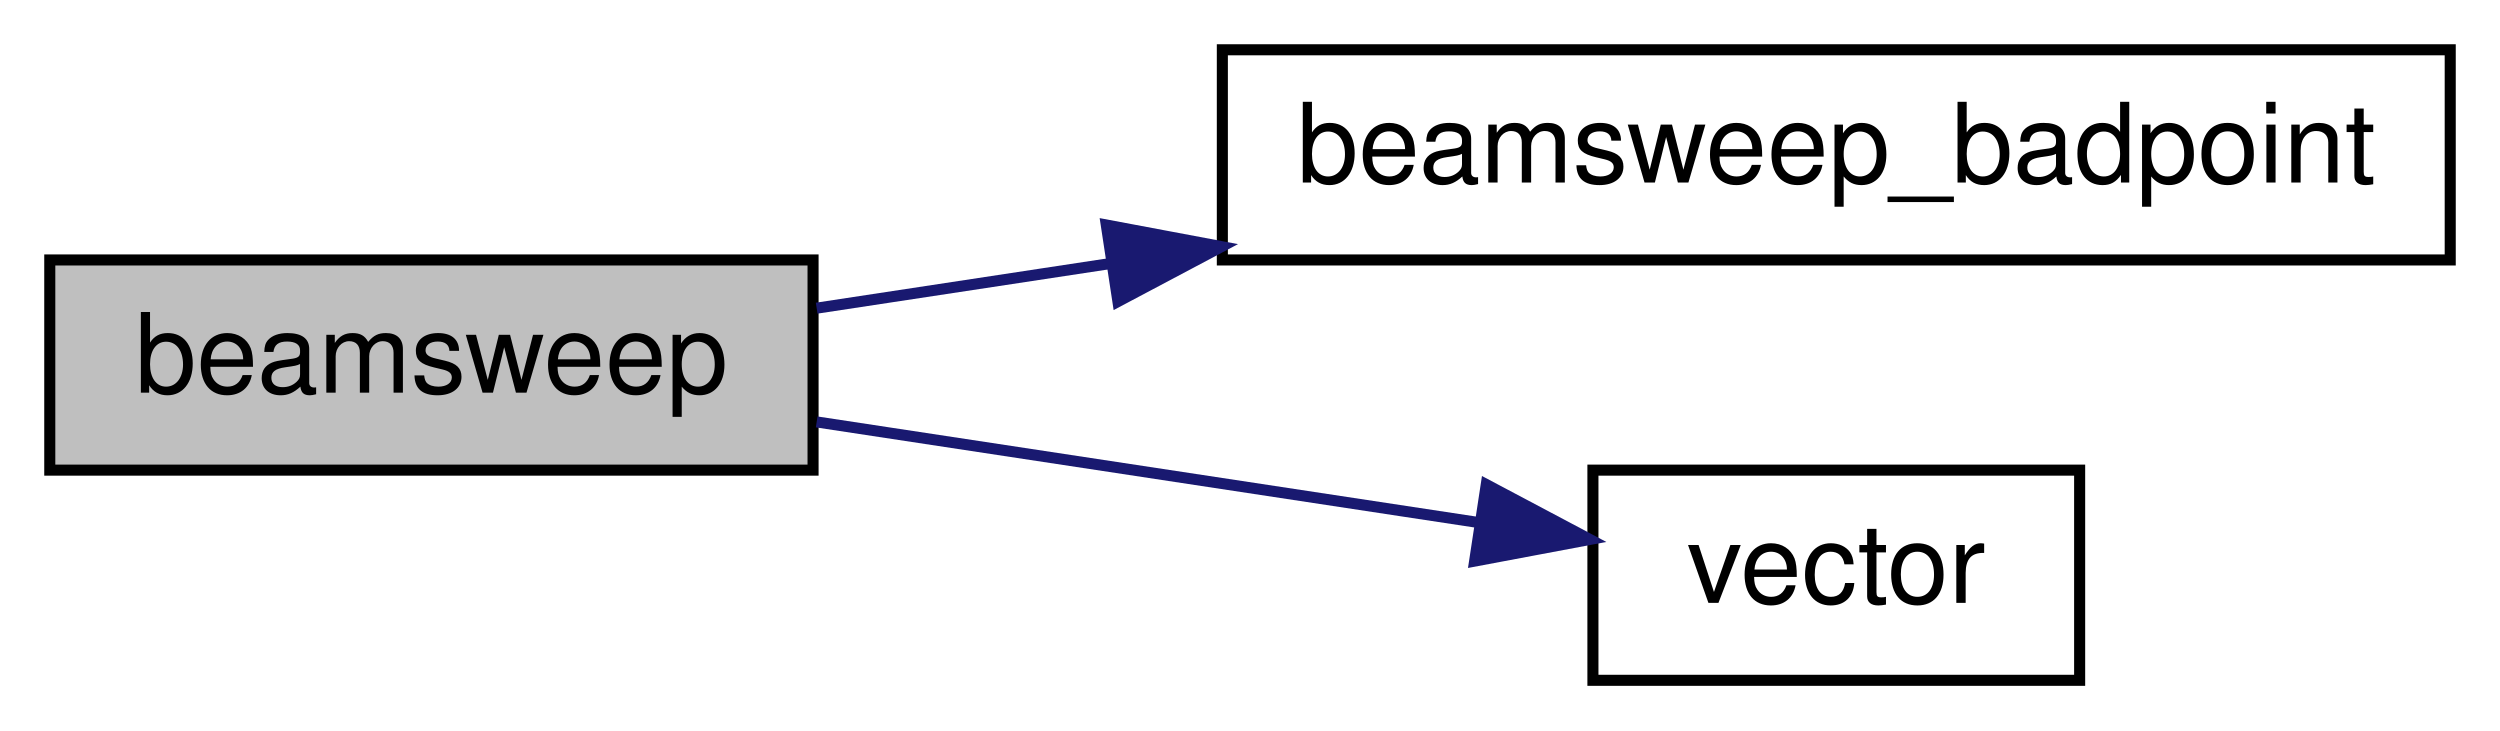
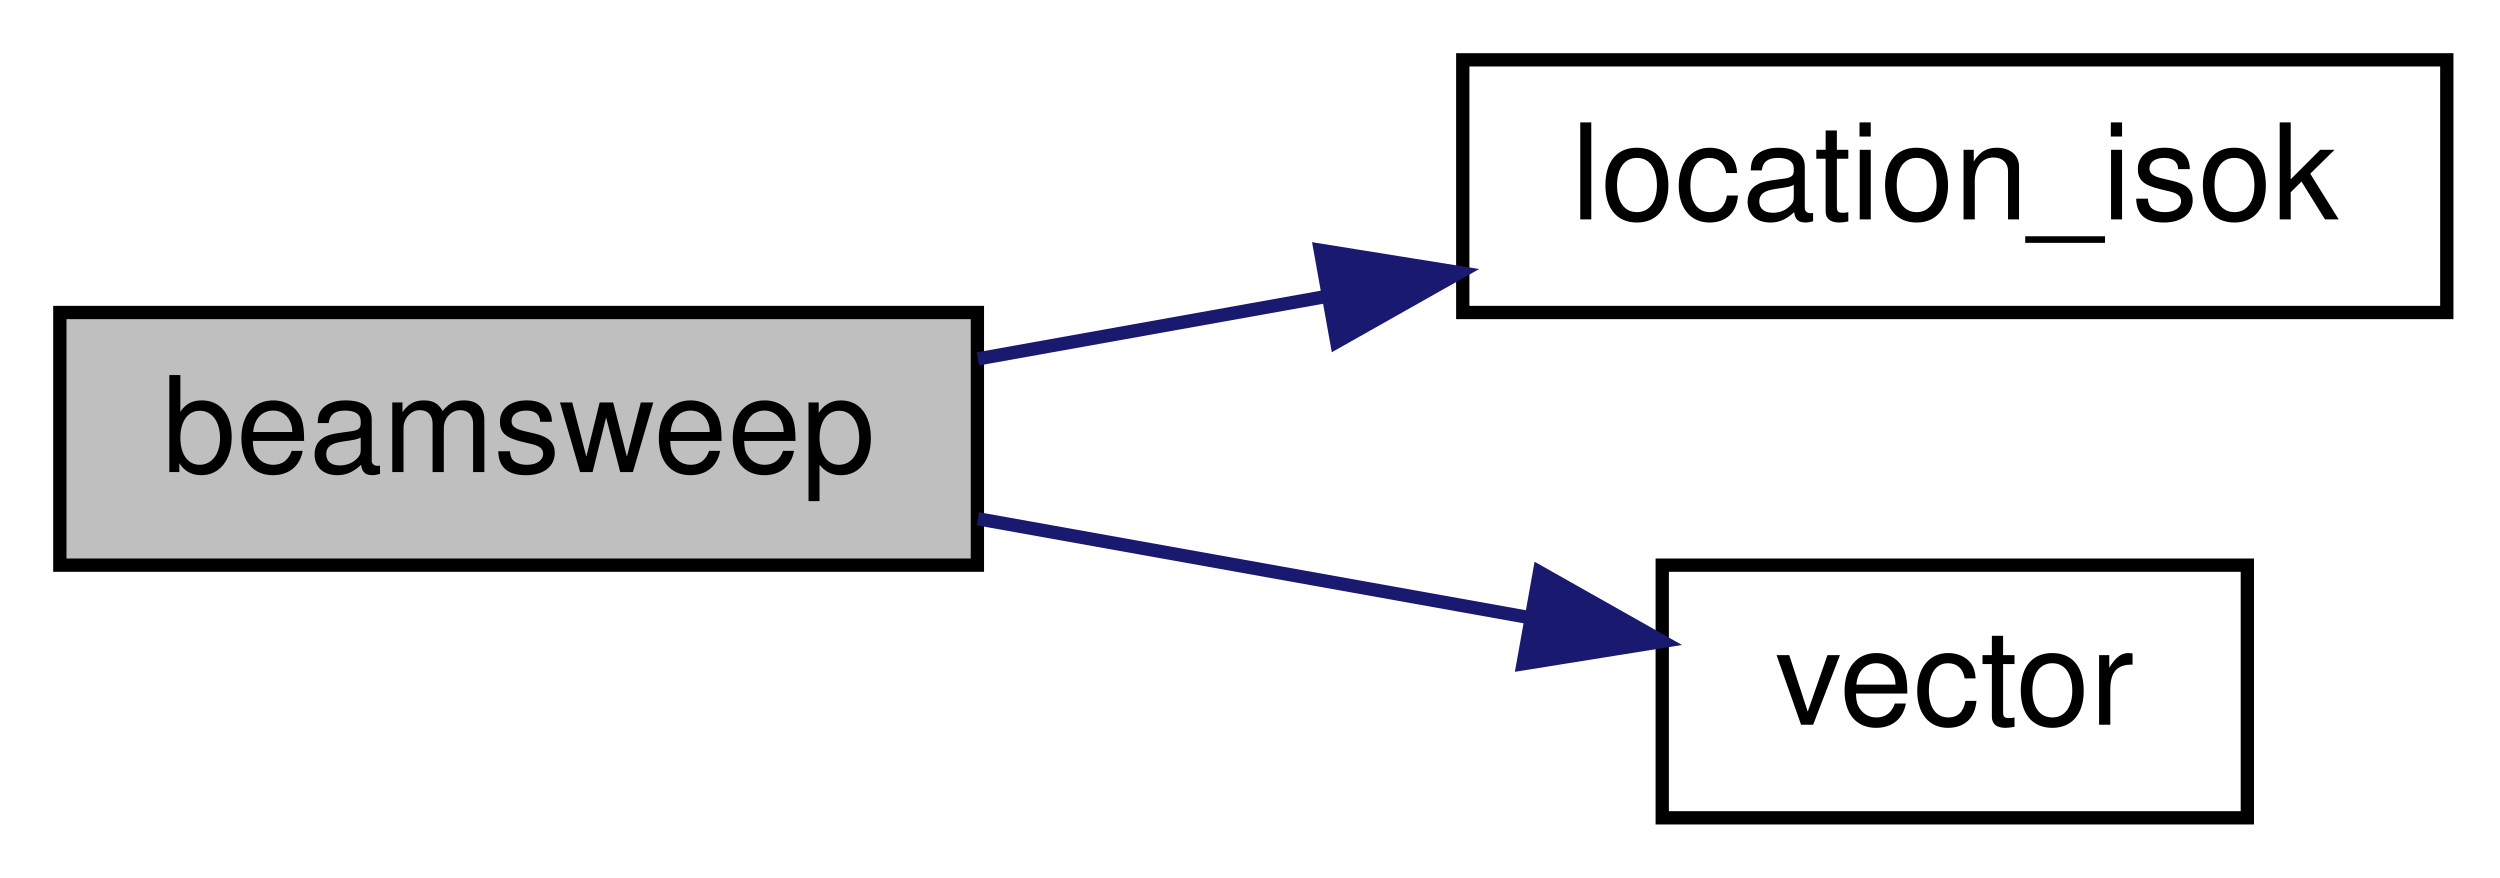
- <svg xmlns="http://www.w3.org/2000/svg" xmlns:xlink="http://www.w3.org/1999/xlink" width="226pt" height="66pt" viewBox="0.00 0.00 226.00 66.00">
+ <svg xmlns="http://www.w3.org/2000/svg" xmlns:xlink="http://www.w3.org/1999/xlink" width="188pt" height="66pt" viewBox="0.00 0.00 188.00 66.00">
  <g id="graph0" class="graph" transform="scale(1 1) rotate(0) translate(4 62)">
    <g id="node1" class="node">
      <polygon fill="#bfbfbf" stroke="black" points="0.5,-19.5 0.5,-38.5 69.5,-38.5 69.5,-19.5 0.5,-19.5" />
      <text text-anchor="middle" x="35" y="-26.5" font-family="Helvetica,sans-Serif" font-size="10.00">beamsweep</text>
    </g>
    <g id="node2" class="node">
      <g id="a_node2">
-         <a xlink:href="../../de/d9b/steerlib_8qc.html#ab47edf95e569e49061261d32d29feff3" target="_top" xlink:title="beamsweep_badpoint">
-           <polygon fill="none" stroke="black" points="106.5,-38.5 106.5,-57.5 217.5,-57.5 217.5,-38.5 106.5,-38.5" />
-           <text text-anchor="middle" x="162" y="-45.5" font-family="Helvetica,sans-Serif" font-size="10.00">beamsweep_badpoint</text>
+         <a xlink:href="../../dd/d1e/utility_8qc.html#aac192e0597d8df992d4963e6d8ddf503" target="_top" xlink:title="location_isok">
+           <polygon fill="none" stroke="black" points="106,-38.5 106,-57.5 180,-57.5 180,-38.5 106,-38.5" />
+           <text text-anchor="middle" x="143" y="-45.5" font-family="Helvetica,sans-Serif" font-size="10.00">location_isok</text>
        </a>
      </g>
    </g>
    <g id="edge1" class="edge">
-       <path fill="none" stroke="midnightblue" d="M69.827,-34.142C78.11,-35.401 87.251,-36.79 96.451,-38.189" />
-       <polygon fill="midnightblue" stroke="midnightblue" points="96.008,-41.661 106.42,-39.704 97.06,-34.741 96.008,-41.661" />
+       <path fill="none" stroke="midnightblue" d="M69.539,-35.012C77.822,-36.496 86.841,-38.113 95.615,-39.686" />
+       <polygon fill="midnightblue" stroke="midnightblue" points="95.282,-43.182 105.743,-41.501 96.518,-36.292 95.282,-43.182" />
    </g>
    <g id="node3" class="node">
      <g id="a_node3">
        <a xlink:href="../../d4/d0c/csprogsdefs_8qc.html#a4f0b78b1785821ba47129edb68e70f9e" target="_top" xlink:title="vector">
-           <polygon fill="none" stroke="black" points="140,-0.5 140,-19.5 184,-19.5 184,-0.5 140,-0.5" />
-           <text text-anchor="middle" x="162" y="-7.5" font-family="Helvetica,sans-Serif" font-size="10.00">vector</text>
+           <polygon fill="none" stroke="black" points="121,-0.5 121,-19.5 165,-19.5 165,-0.5 121,-0.5" />
+           <text text-anchor="middle" x="143" y="-7.5" font-family="Helvetica,sans-Serif" font-size="10.00">vector</text>
        </a>
      </g>
    </g>
    <g id="edge2" class="edge">
-       <path fill="none" stroke="midnightblue" d="M69.827,-23.858C88.443,-21.029 111.391,-17.541 129.608,-14.772" />
-       <polygon fill="midnightblue" stroke="midnightblue" points="130.358,-18.198 139.718,-13.235 129.306,-11.277 130.358,-18.198" />
+       <path fill="none" stroke="midnightblue" d="M69.539,-22.988C82.844,-20.603 98.049,-17.878 111.084,-15.542" />
+       <polygon fill="midnightblue" stroke="midnightblue" points="111.769,-18.975 120.994,-13.765 110.534,-12.085 111.769,-18.975" />
    </g>
  </g>
</svg>
